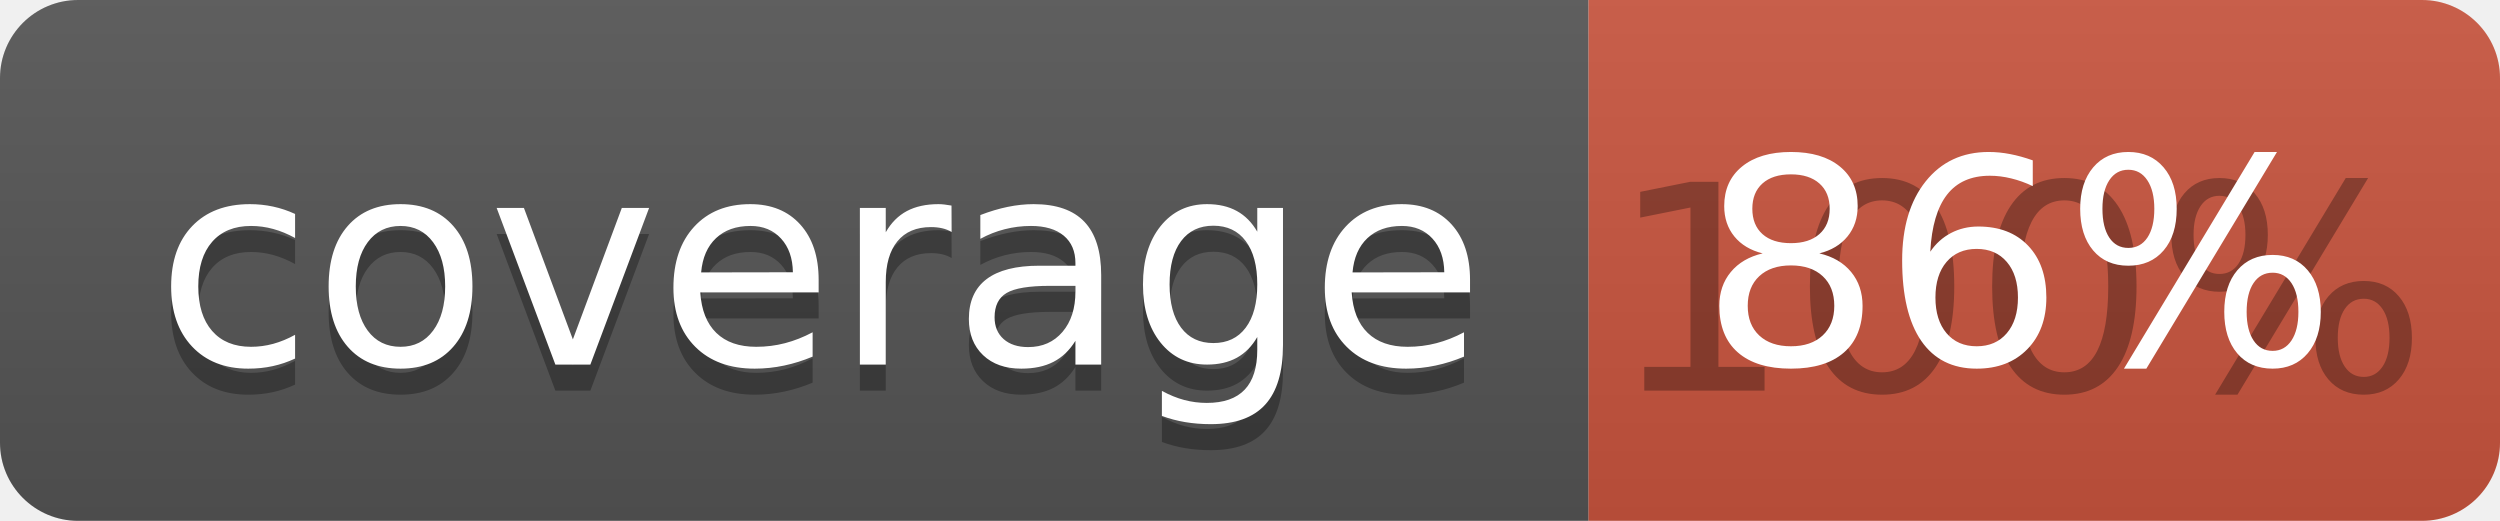
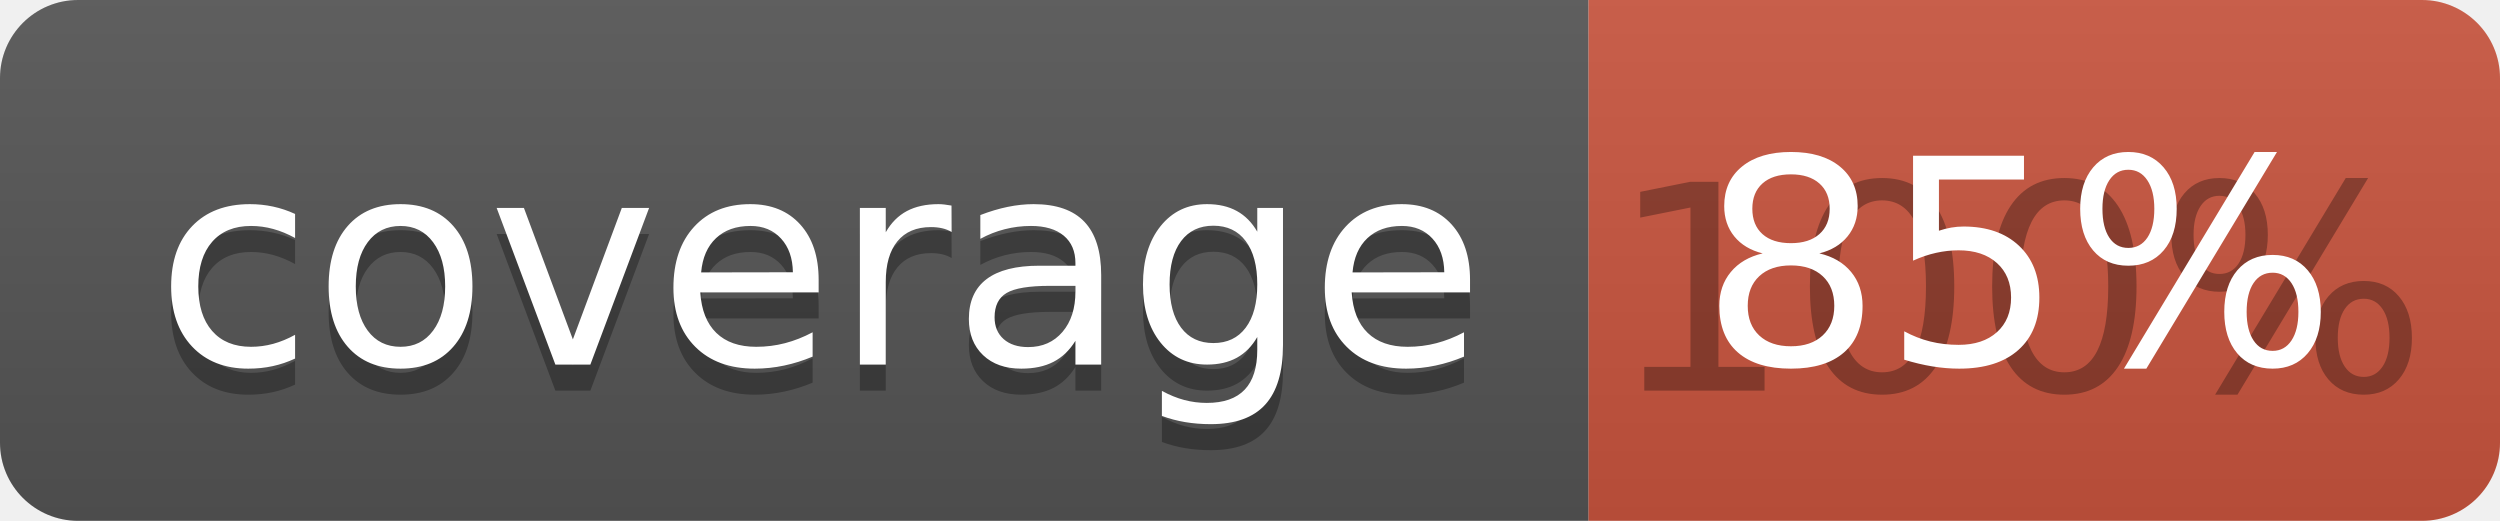
<svg xmlns="http://www.w3.org/2000/svg" width="96" height="20">
  <linearGradient id="b" x2="0" y2="100%">
    <stop offset="0" stop-color="#bbb" stop-opacity=".1" />
    <stop offset="1" stop-opacity=".1" />
  </linearGradient>
  <clipPath id="a">
    <rect width="96" height="20" rx="3" fill="#fff" />
  </clipPath>
  <g clip-path="url(#a)">
    <path fill="#555" d="M0 0h61v20H0z" />
    <path fill="#CA553E" d="M61 0h35v20H61z" />
    <path fill="url(#b)" d="M0 0h96v20H0z" />
  </g>
  <g fill="#fff" text-anchor="middle" font-family="DejaVu Sans,Verdana,Geneva,sans-serif" font-size="110">
    <text x="315" y="150" fill="#010101" fill-opacity=".3" transform="scale(.1)" textLength="510">coverage</text>
    <text x="315" y="140" transform="scale(.1)" textLength="510">coverage</text>
    <text x="775" y="150" fill="#010101" fill-opacity=".3" transform="scale(.1)" textLength="250">100%</text>
-     <text x="775" y="140" transform="scale(.1)" textLength="250">86%</text>
+     <text x="775" y="140" transform="scale(.1)" textLength="250">85%</text>
  </g>
</svg>
